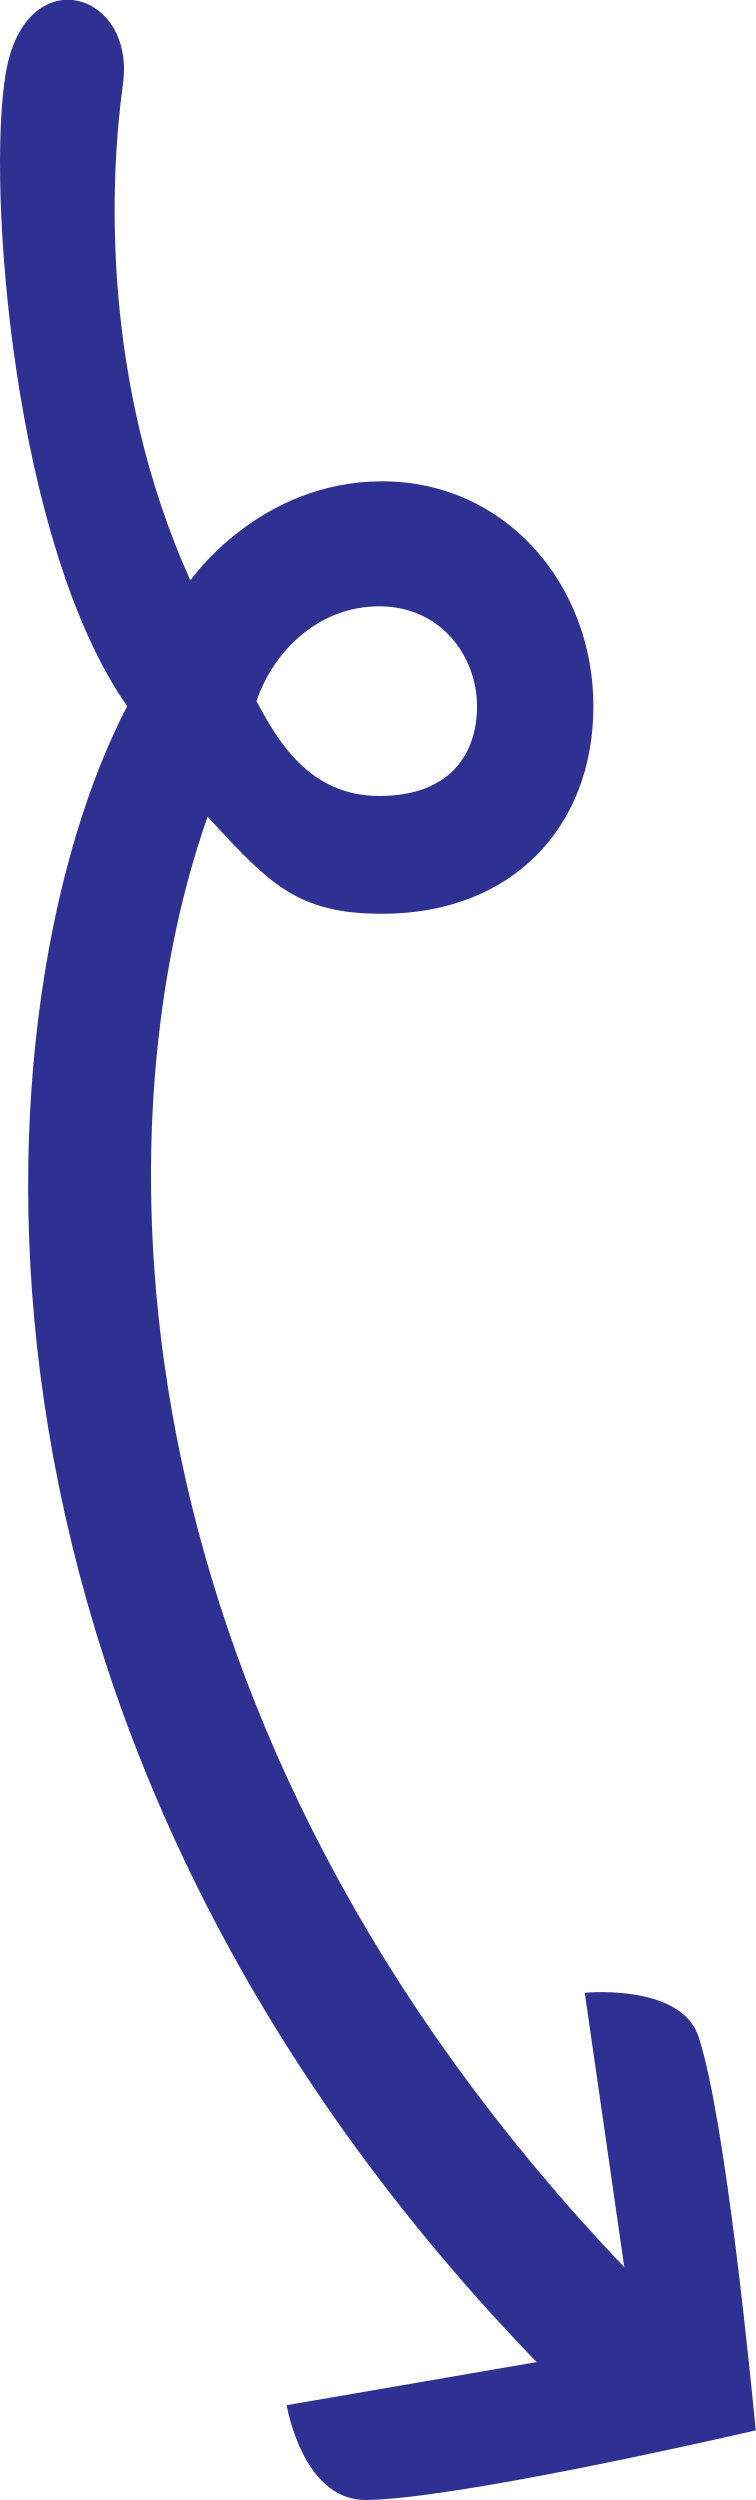
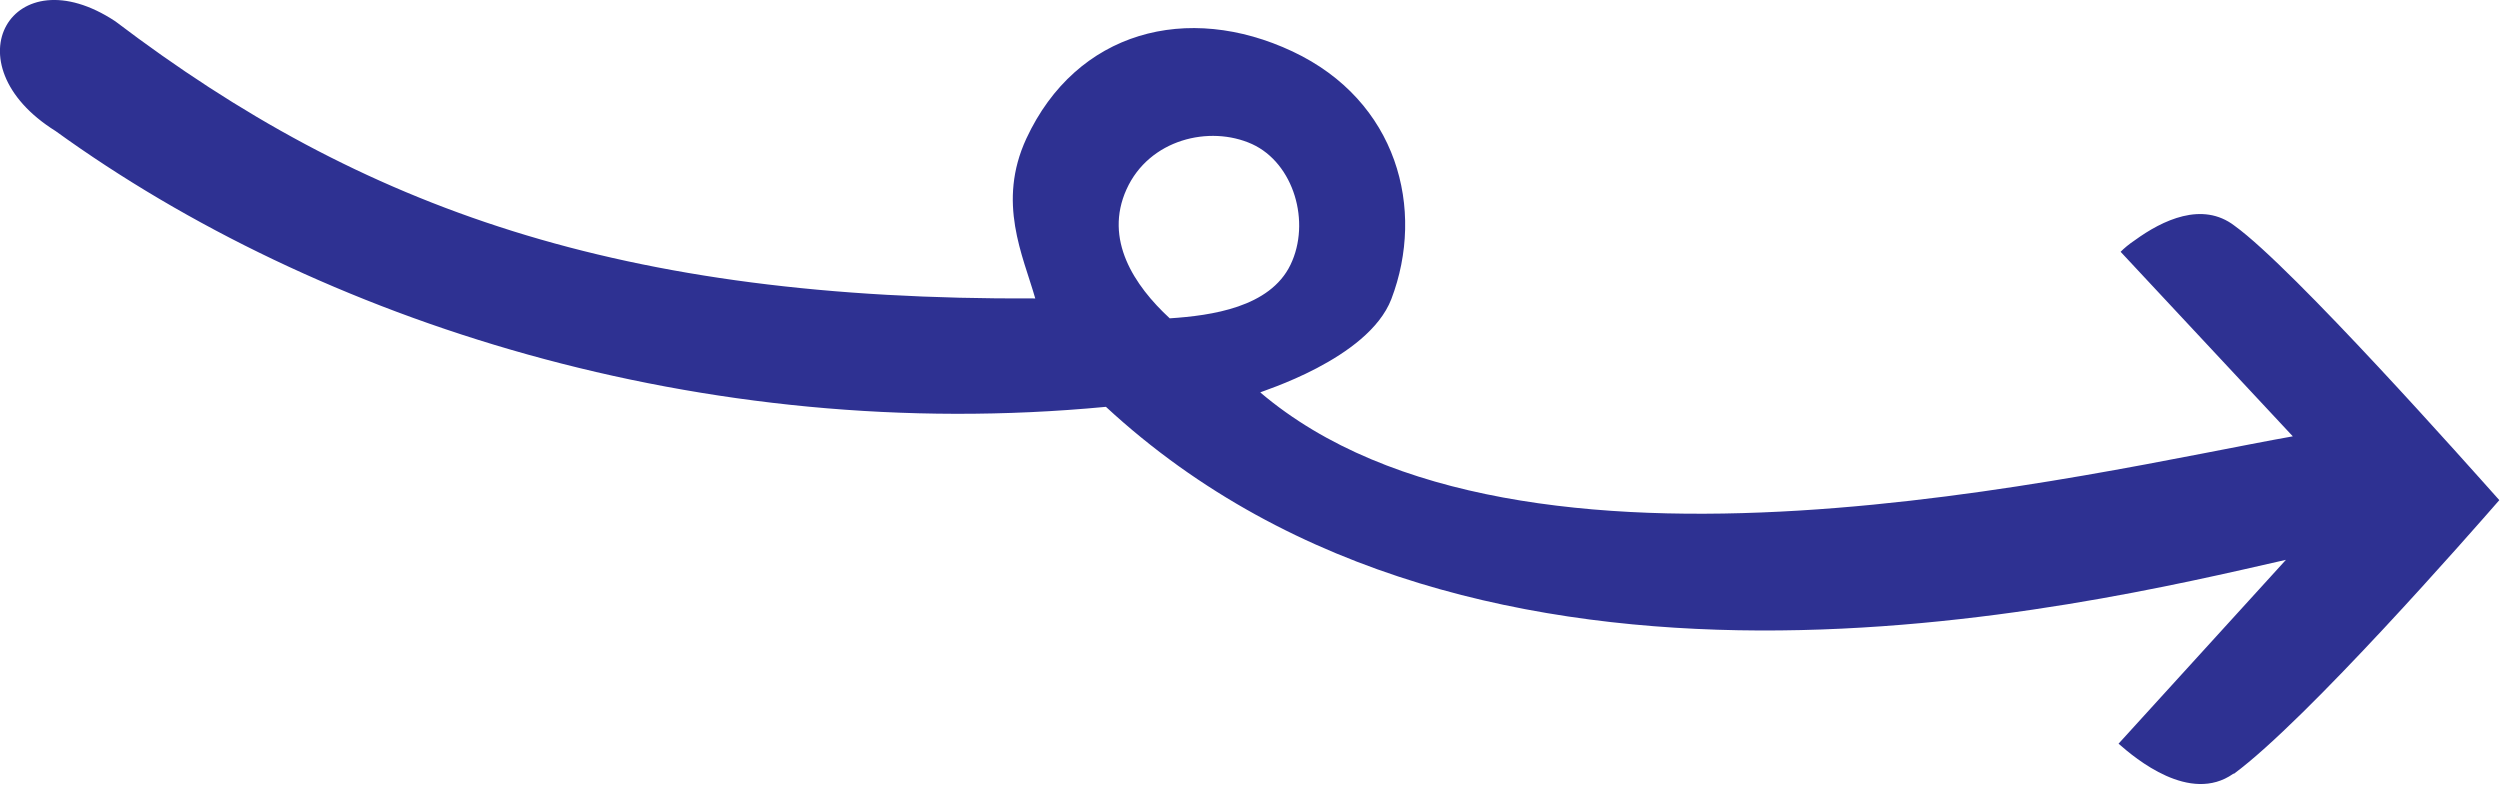
- <svg xmlns="http://www.w3.org/2000/svg" version="1.1" id="Layer_1" x="0px" y="0px" viewBox="0 0 105.2 348" style="enable-background:new 0 0 105.2 348;" xml:space="preserve">
+ <svg xmlns="http://www.w3.org/2000/svg" version="1.1" id="Layer_1" x="0px" y="0px" viewBox="0 0 364.4 114.3" style="enable-background:new 0 0 364.4 114.3;" xml:space="preserve">
  <style type="text/css">
	.st0{fill:#2E3192;}
- 	</style>
+ </style>
+   <text transform="matrix(1 0 0 1 -150.8437 -754.7646)" style="font-family:'ArialMT'; font-size:60px;">from antiradial</text>
  <g>
-     <path class="st0" d="M50.9,348c-7.7,0-10.4-10-11-13.2l34.8-6c-86-89-77.8-190.5-57-230.5C1.9,75.7-1.9,26.2,0.8,10.2   S19-1.3,17.1,11.8C15.3,25,14,53,26.5,80.8c0,0,9.5-13.8,26.7-13.8s29.4,14.4,29.4,31.3s-11.4,28.9-29.4,28.9   c-11.9,0-15.7-4.2-24.3-13.5c-15.5,43.9-13.8,126.5,58,201.9l-5.5-38.2c0.8-0.1,13.7-1.1,15.9,6.3c3.7,11.4,7.3,48.4,7.9,54.6   C99.2,339.7,63,347.9,50.9,348z M52.8,84.4c-8.6,0-14.8,6.4-17.1,13.2c2.9,5.4,7.3,13.2,17.1,13.2s13.6-5.8,13.6-12.5   C66.4,91.4,61.4,84.4,52.8,84.4z" />
+     <path class="st0" d="M8.1,19.1c38.3,27.7,94.3,45.8,153.1,40.2c54.5,50.4,142.1,29.1,172,22.3l-24.4,26.8   c2.5,2.2,10.4,8.8,16.7,4.4c0,0,0.1-0.1,0.1,0c10.7-7.9,34.6-35.2,38.7-39.9c-4.2-4.7-30-33.8-38.6-40c-4.7-3.6-10.5-0.8-14.5,2.1   c-0.9,0.6-1.6,1.2-2.1,1.7l25.1,26.9c-29.3,5.2-112.6,25.8-150.5-6.4c-0.1-0.1,15.7-4.8,19.1-13.6c5-13.1,0.9-28.9-14.4-36.1   s-31.5-3-38.8,12.7c-4.3,9.3-0.5,17,1.3,23.3C90.5,43.8,52.9,30.5,16.8,3.1C1.8-6.8-7.6,9.3,8.1,19.1z M164.2,27.6   c3.3-7.3,12.1-9.4,18.3-6.6c6.1,2.8,8.6,11.4,5.6,17.6c-3,6.2-11.5,7.4-17.6,7.8C165.3,41.6,160.9,34.9,164.2,27.6z" />
  </g>
</svg>
